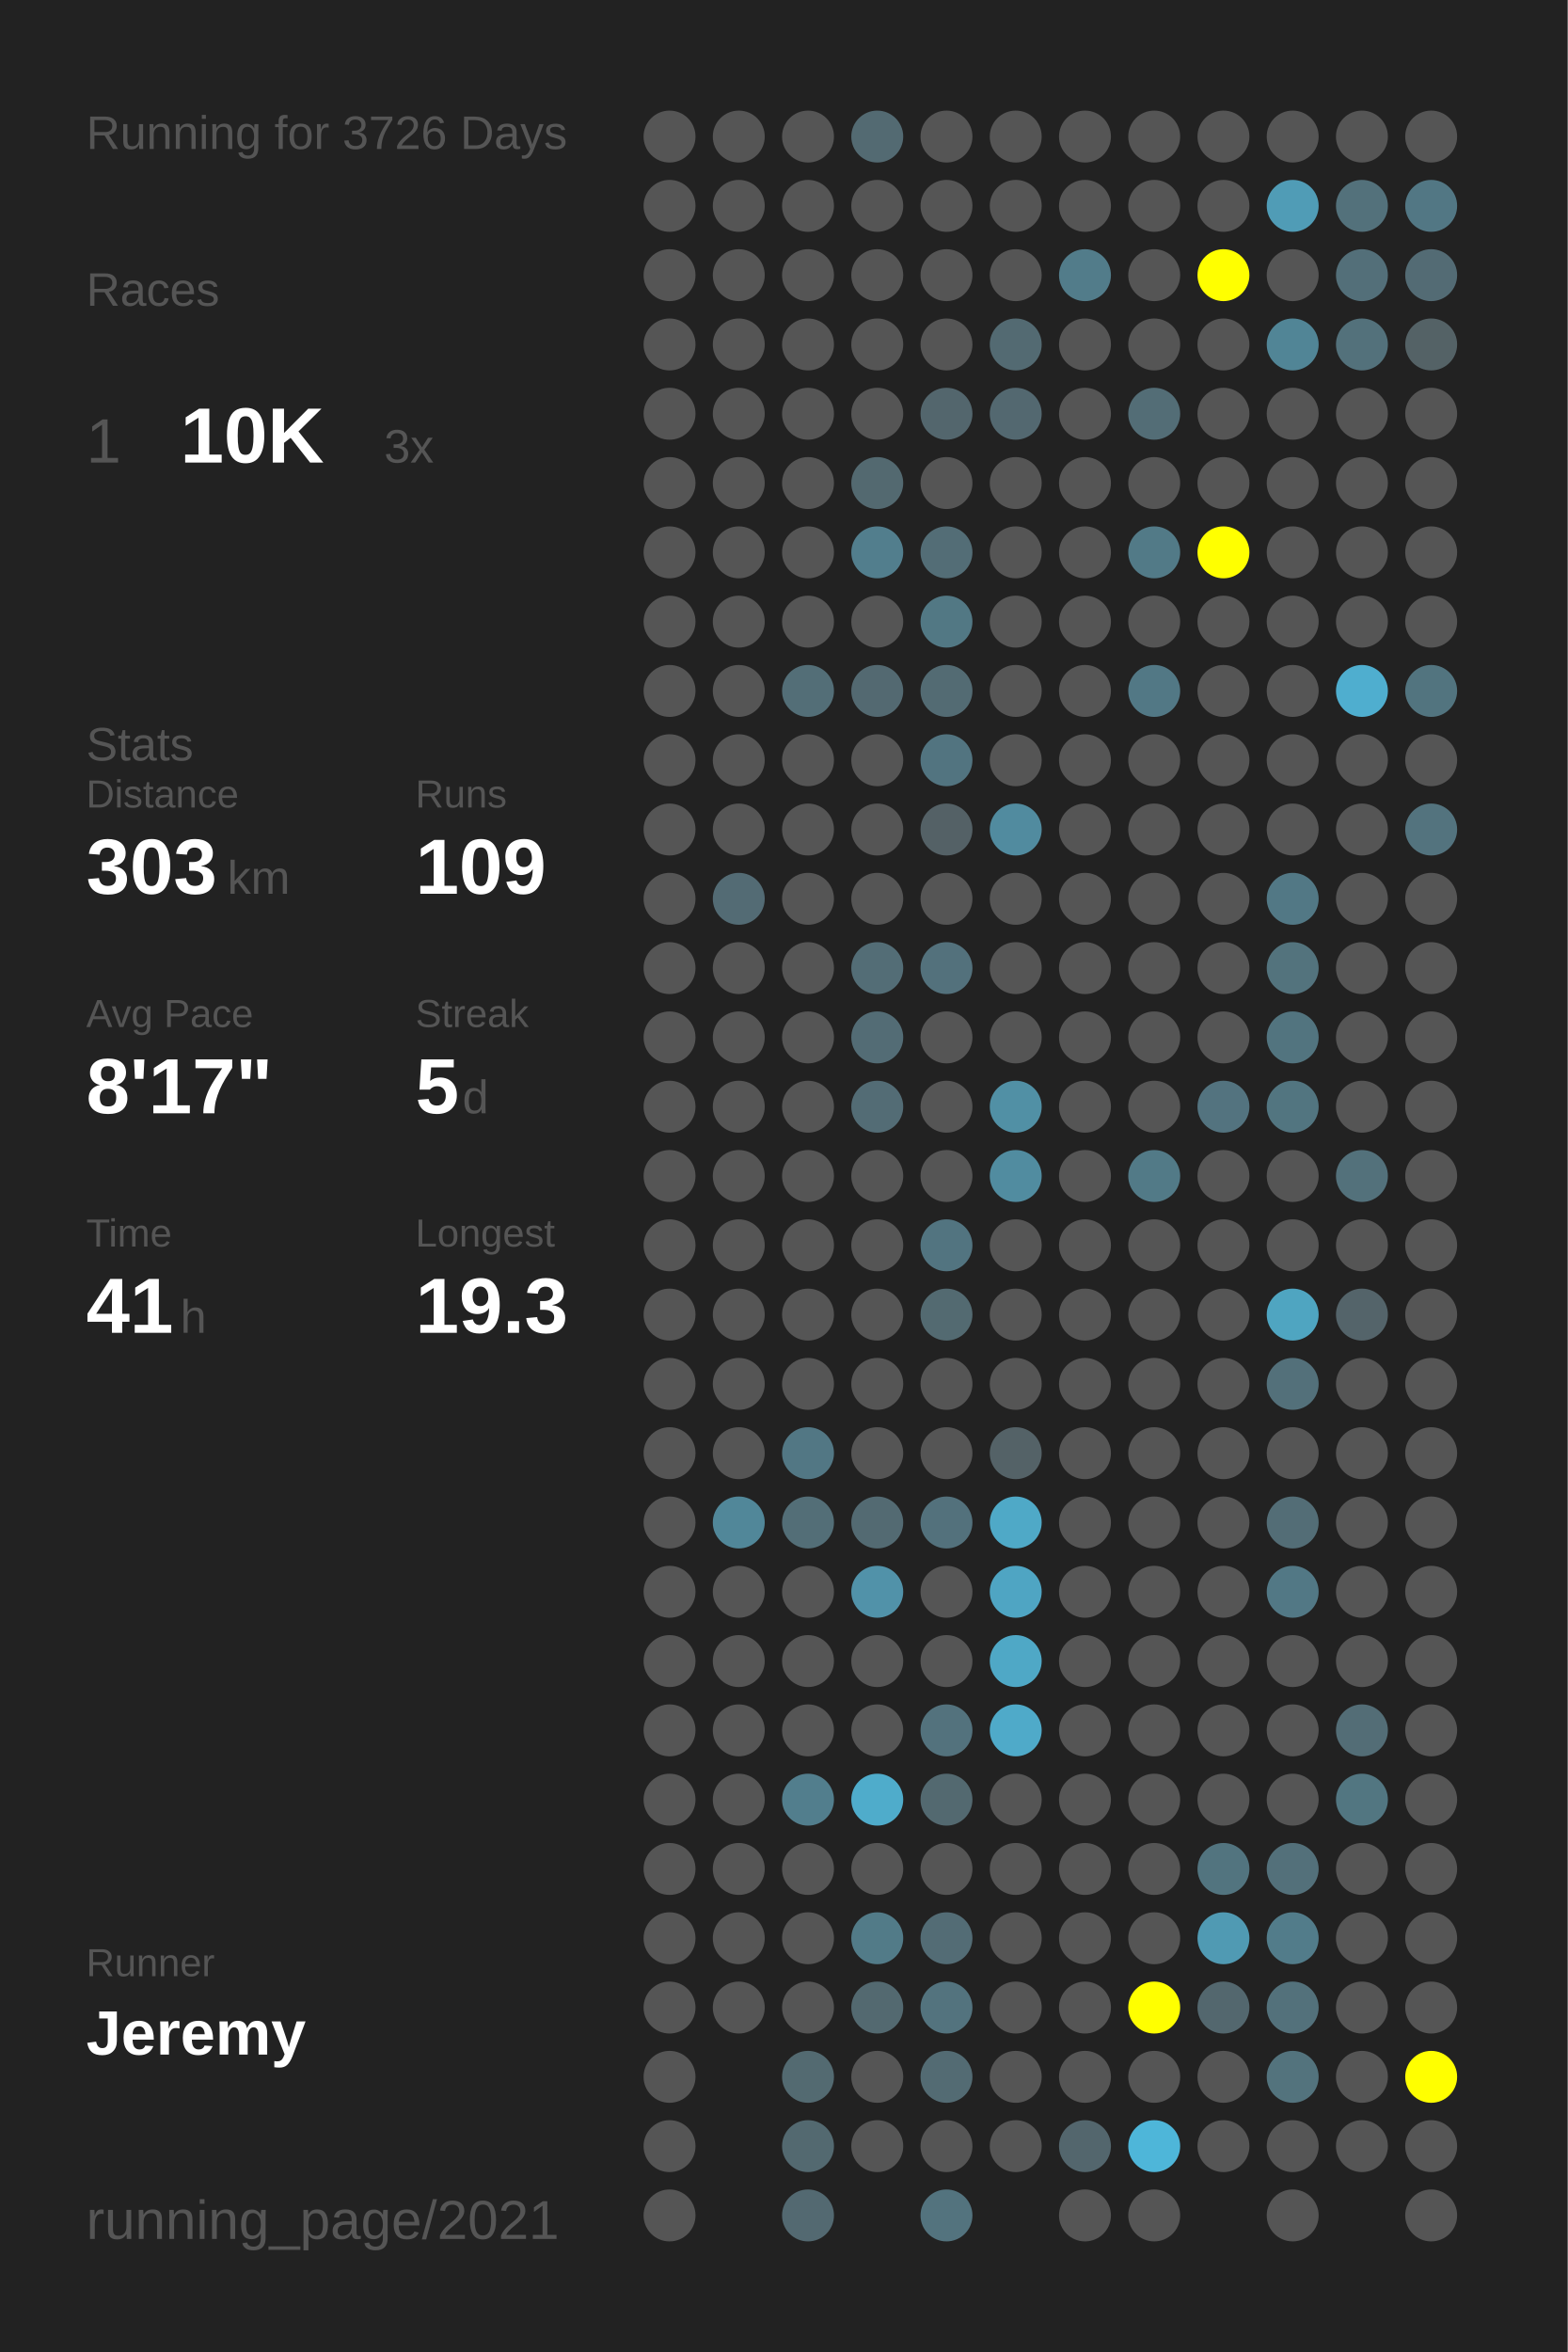
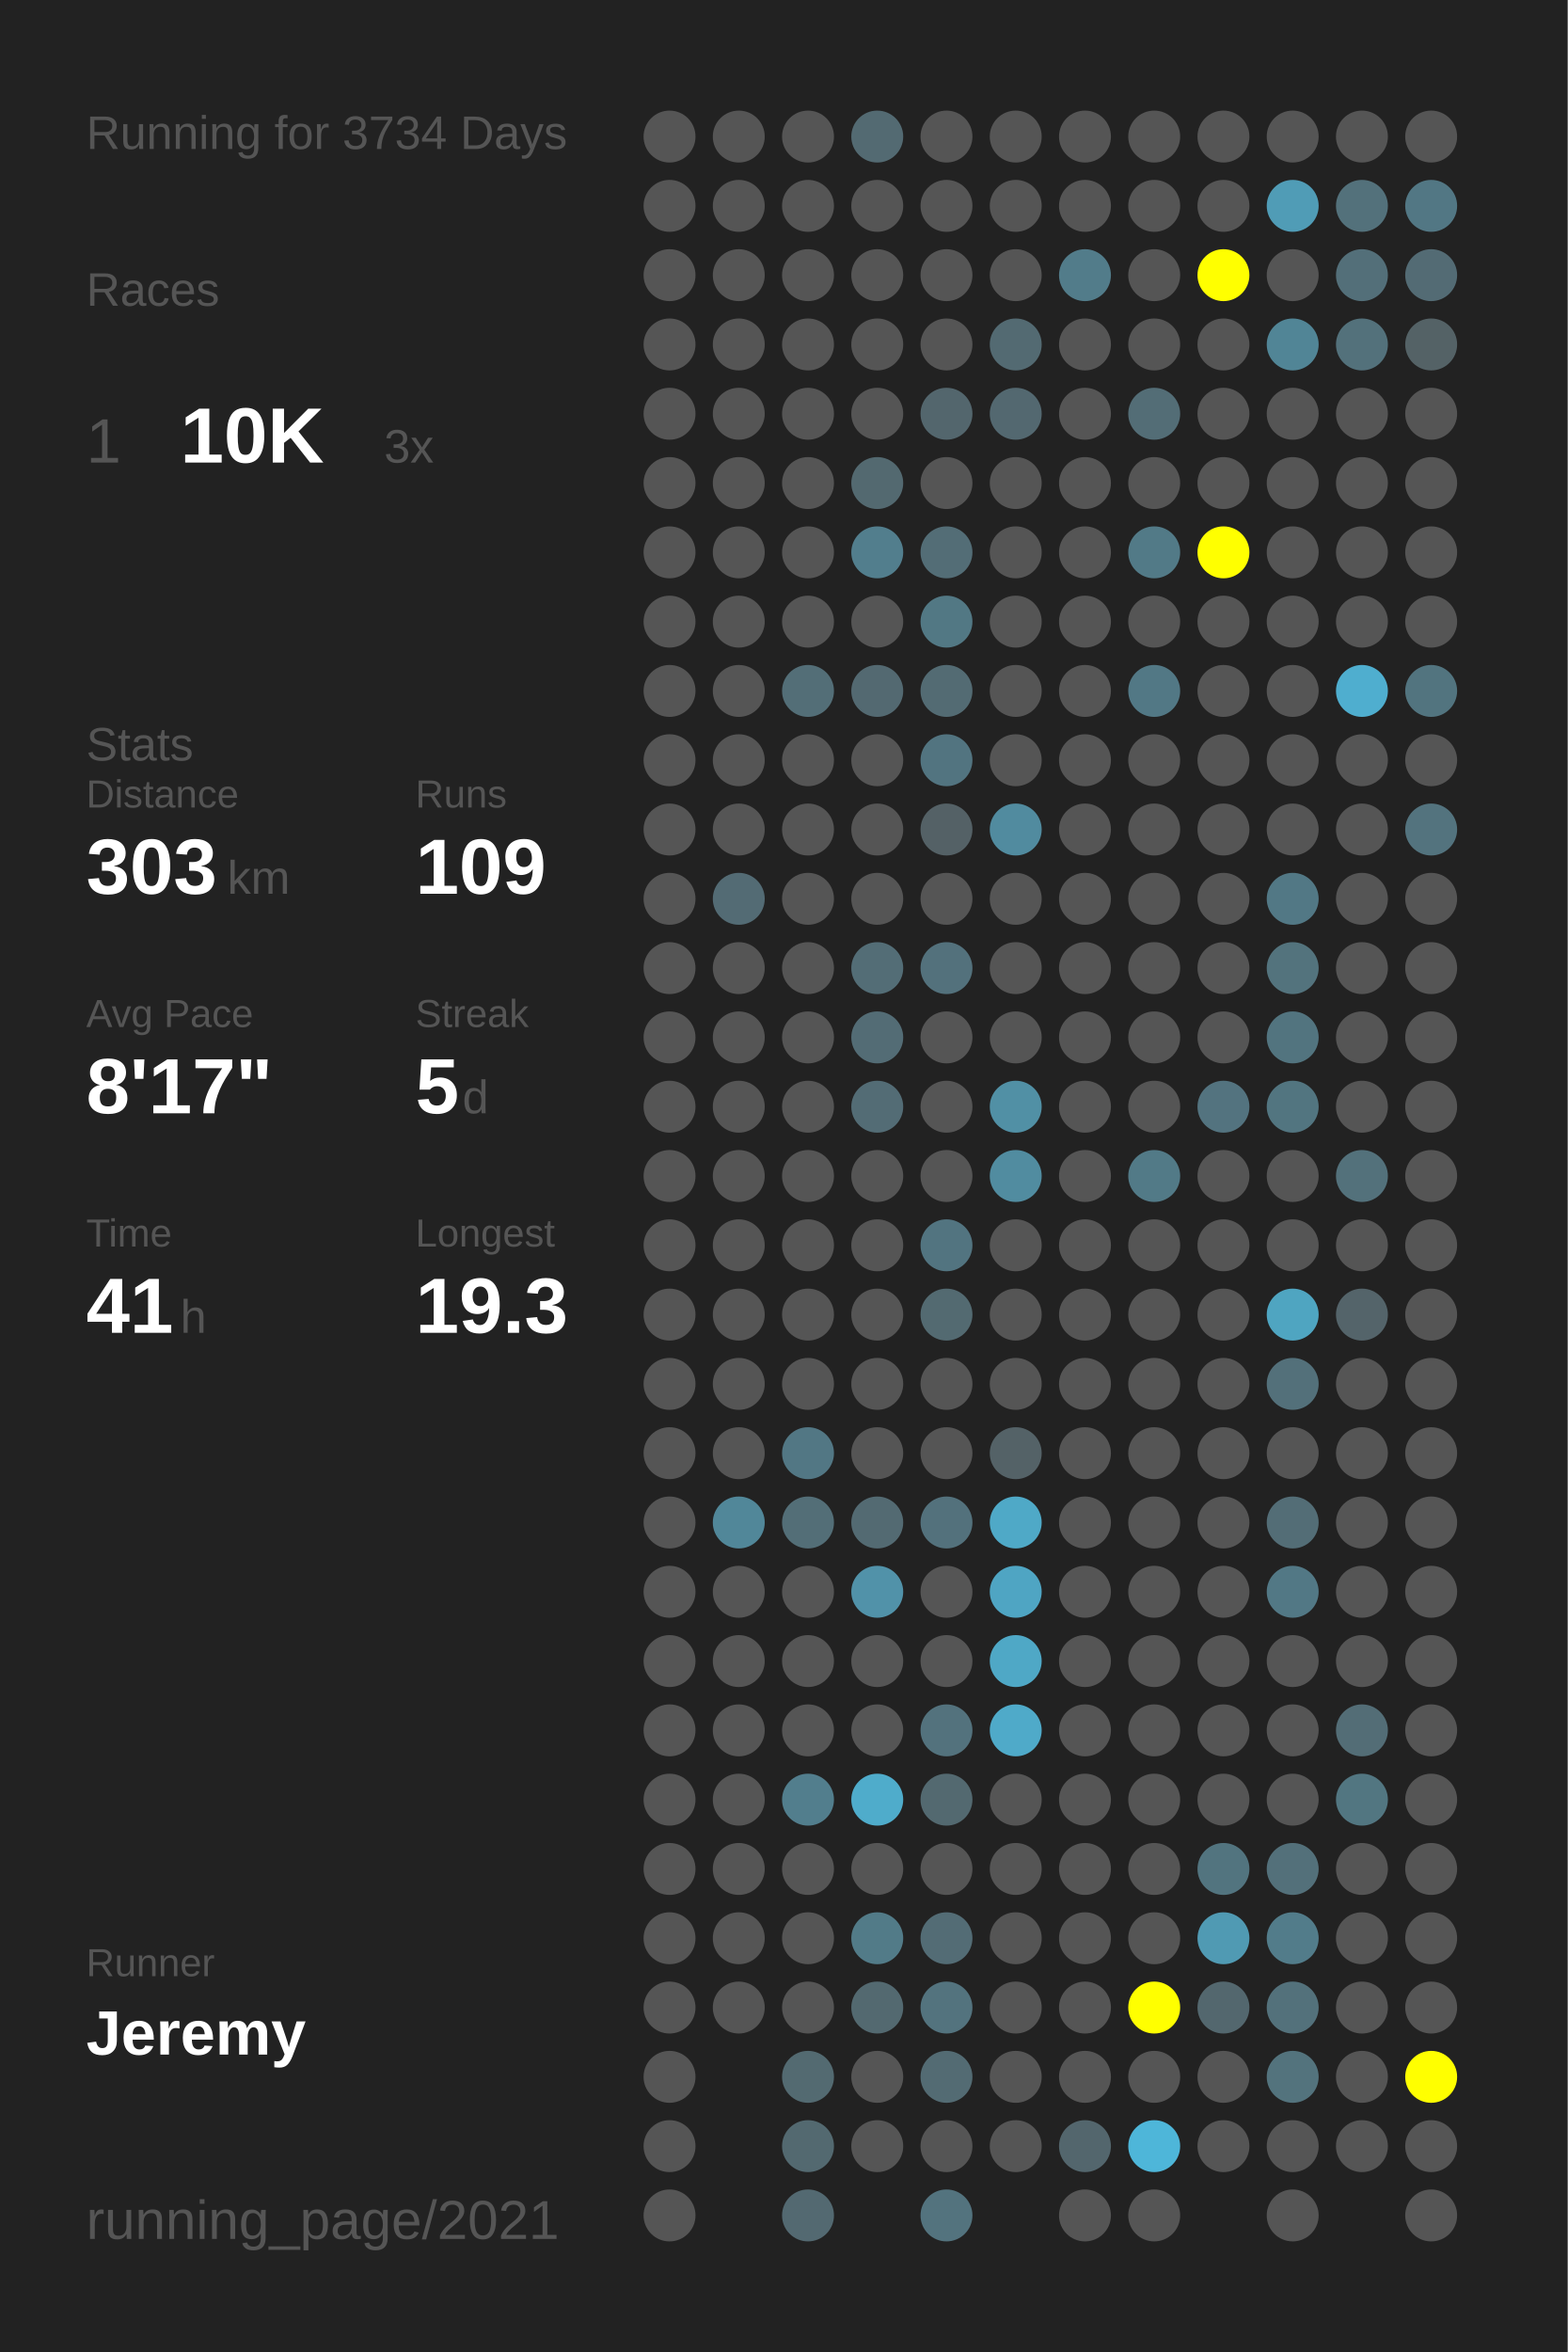
<svg xmlns="http://www.w3.org/2000/svg" baseProfile="full" height="300mm" version="1.1" viewBox="0,0,200,300" width="200mm">
  <defs />
  <rect fill="#222222" height="300" width="200" x="0" y="0" />
-   <text fill="#555555" style="font-size:6px; font-family:Arial;" x="11" y="19">Running for 3726 Days</text>
+   <text fill="#555555" style="font-size:6px; font-family:Arial;" x="11" y="19">Running for 3734 Days</text>
  <text fill="#555555" style="font-size:6px; font-family:Arial;" x="11" y="39">Races</text>
  <text fill="#555555" style="font-size:8px; font-family:Arial;" x="11" y="59">1</text>
  <text fill="#FFFFFF" style="font-size:10px; font-family:Arial; font-weight:bold;" x="23" y="59">10K</text>
  <text fill="#555555" style="font-size:6px; font-family:Arial;" x="49" y="59">3x</text>
  <text fill="#555555" style="font-size:6px; font-family:Arial;" x="11" y="97">Stats</text>
  <text fill="#555555" style="font-size:5px; font-family:Arial;" x="11" y="103">Distance</text>
  <text fill="#FFFFFF" style="font-size:10px; font-family:Arial; font-weight:bold;" x="11" y="114">303</text>
  <text fill="#555555" style="font-size:6px; font-family:Arial;" x="29" y="114">km</text>
  <text fill="#555555" style="font-size:5px; font-family:Arial;" x="53" y="103">Runs</text>
  <text fill="#FFFFFF" style="font-size:10px; font-family:Arial; font-weight:bold;" x="53" y="114">109</text>
  <text fill="#555555" style="font-size:5px; font-family:Arial;" x="11" y="131">Avg Pace</text>
  <text fill="#FFFFFF" style="font-size:10px; font-family:Arial; font-weight:bold;" x="11" y="142">8'17"</text>
  <text fill="#555555" style="font-size:5px; font-family:Arial;" x="53" y="131">Streak</text>
  <text fill="#FFFFFF" style="font-size:10px; font-family:Arial; font-weight:bold;" x="53" y="142">5</text>
  <text fill="#555555" style="font-size:6px; font-family:Arial;" x="59" y="142">d</text>
  <text fill="#555555" style="font-size:5px; font-family:Arial;" x="11" y="159">Time</text>
  <text fill="#FFFFFF" style="font-size:10px; font-family:Arial; font-weight:bold;" x="11" y="170">41</text>
  <text fill="#555555" style="font-size:6px; font-family:Arial;" x="23" y="170">h</text>
  <text fill="#555555" style="font-size:5px; font-family:Arial;" x="53" y="159">Longest</text>
  <text fill="#FFFFFF" style="font-size:10px; font-family:Arial; font-weight:bold;" x="53" y="170">19.3</text>
  <text fill="#555555" style="font-size:5px; font-family:Arial;" x="11" y="252.065">Runner</text>
  <text fill="#FFFFFF" style="font-size:8px; font-family:Arial; font-weight:bold;" x="11" y="262.065">Jeremy</text>
  <text fill="#555555" style="font-size:7px; font-family:Arial;" x="11" y="285.581">running_page/2021</text>
  <circle cx="85.417" cy="17.419" fill="#555555" r="3.312" />
  <circle cx="85.417" cy="26.258" fill="#555555" r="3.312" />
  <circle cx="85.417" cy="35.097" fill="#555555" r="3.312" />
  <circle cx="85.417" cy="43.935" fill="#555555" r="3.312" />
  <circle cx="85.417" cy="52.774" fill="#555555" r="3.312" />
  <circle cx="85.417" cy="61.613" fill="#555555" r="3.312" />
  <circle cx="85.417" cy="70.452" fill="#555555" r="3.312" />
  <circle cx="85.417" cy="79.29" fill="#555555" r="3.312" />
  <circle cx="85.417" cy="88.129" fill="#555555" r="3.312" />
  <circle cx="85.417" cy="96.968" fill="#555555" r="3.312" />
  <circle cx="85.417" cy="105.806" fill="#555555" r="3.312" />
  <circle cx="85.417" cy="114.645" fill="#555555" r="3.312" />
  <circle cx="85.417" cy="123.484" fill="#555555" r="3.312" />
  <circle cx="85.417" cy="132.323" fill="#555555" r="3.312" />
  <circle cx="85.417" cy="141.161" fill="#555555" r="3.312" />
  <circle cx="85.417" cy="150" fill="#555555" r="3.312" />
  <circle cx="85.417" cy="158.839" fill="#555555" r="3.312" />
  <circle cx="85.417" cy="167.677" fill="#555555" r="3.312" />
  <circle cx="85.417" cy="176.516" fill="#555555" r="3.312" />
  <circle cx="85.417" cy="185.355" fill="#555555" r="3.312" />
  <circle cx="85.417" cy="194.194" fill="#555555" r="3.312" />
  <circle cx="85.417" cy="203.032" fill="#555555" r="3.312" />
  <circle cx="85.417" cy="211.871" fill="#555555" r="3.312" />
  <circle cx="85.417" cy="220.71" fill="#555555" r="3.312" />
  <circle cx="85.417" cy="229.548" fill="#555555" r="3.312" />
  <circle cx="85.417" cy="238.387" fill="#555555" r="3.312" />
  <circle cx="85.417" cy="247.226" fill="#555555" r="3.312" />
  <circle cx="85.417" cy="256.065" fill="#555555" r="3.312" />
  <circle cx="85.417" cy="264.903" fill="#555555" r="3.312" />
  <circle cx="85.417" cy="273.742" fill="#555555" r="3.312" />
  <circle cx="85.417" cy="282.581" fill="#555555" r="3.312" />
  <circle cx="94.25" cy="17.419" fill="#555555" r="3.312" />
  <circle cx="94.25" cy="26.258" fill="#555555" r="3.312" />
  <circle cx="94.25" cy="35.097" fill="#555555" r="3.312" />
  <circle cx="94.25" cy="43.935" fill="#555555" r="3.312" />
  <circle cx="94.25" cy="52.774" fill="#555555" r="3.312" />
  <circle cx="94.25" cy="61.613" fill="#555555" r="3.312" />
  <circle cx="94.25" cy="70.452" fill="#555555" r="3.312" />
  <circle cx="94.25" cy="79.29" fill="#555555" r="3.312" />
  <circle cx="94.25" cy="88.129" fill="#555555" r="3.312" />
  <circle cx="94.25" cy="96.968" fill="#555555" r="3.312" />
  <circle cx="94.25" cy="105.806" fill="#555555" r="3.312" />
  <circle cx="94.25" cy="114.645" fill="#536b74" r="3.312" />
  <circle cx="94.25" cy="123.484" fill="#555555" r="3.312" />
  <circle cx="94.25" cy="132.323" fill="#555555" r="3.312" />
  <circle cx="94.25" cy="141.161" fill="#555555" r="3.312" />
  <circle cx="94.25" cy="150" fill="#555555" r="3.312" />
  <circle cx="94.25" cy="158.839" fill="#555555" r="3.312" />
  <circle cx="94.25" cy="167.677" fill="#555555" r="3.312" />
  <circle cx="94.25" cy="176.516" fill="#555555" r="3.312" />
  <circle cx="94.25" cy="185.355" fill="#555555" r="3.312" />
  <circle cx="94.25" cy="194.194" fill="#518799" r="3.312" />
  <circle cx="94.25" cy="203.032" fill="#555555" r="3.312" />
  <circle cx="94.25" cy="211.871" fill="#555555" r="3.312" />
  <circle cx="94.25" cy="220.71" fill="#555555" r="3.312" />
  <circle cx="94.25" cy="229.548" fill="#555555" r="3.312" />
  <circle cx="94.25" cy="238.387" fill="#555555" r="3.312" />
  <circle cx="94.25" cy="247.226" fill="#555555" r="3.312" />
  <circle cx="94.25" cy="256.065" fill="#555555" r="3.312" />
  <circle cx="103.083" cy="17.419" fill="#555555" r="3.312" />
  <circle cx="103.083" cy="26.258" fill="#555555" r="3.312" />
  <circle cx="103.083" cy="35.097" fill="#555555" r="3.312" />
  <circle cx="103.083" cy="43.935" fill="#555555" r="3.312" />
  <circle cx="103.083" cy="52.774" fill="#555555" r="3.312" />
  <circle cx="103.083" cy="61.613" fill="#555555" r="3.312" />
  <circle cx="103.083" cy="70.452" fill="#555555" r="3.312" />
  <circle cx="103.083" cy="79.29" fill="#555555" r="3.312" />
  <circle cx="103.083" cy="88.129" fill="#536e77" r="3.312" />
  <circle cx="103.083" cy="96.968" fill="#555555" r="3.312" />
  <circle cx="103.083" cy="105.806" fill="#555555" r="3.312" />
  <circle cx="103.083" cy="114.645" fill="#555555" r="3.312" />
  <circle cx="103.083" cy="123.484" fill="#555555" r="3.312" />
  <circle cx="103.083" cy="132.323" fill="#555555" r="3.312" />
  <circle cx="103.083" cy="141.161" fill="#555555" r="3.312" />
  <circle cx="103.083" cy="150" fill="#555555" r="3.312" />
  <circle cx="103.083" cy="158.839" fill="#555555" r="3.312" />
  <circle cx="103.083" cy="167.677" fill="#555555" r="3.312" />
  <circle cx="103.083" cy="176.516" fill="#555555" r="3.312" />
  <circle cx="103.083" cy="185.355" fill="#527784" r="3.312" />
  <circle cx="103.083" cy="194.194" fill="#536e77" r="3.312" />
  <circle cx="103.083" cy="203.032" fill="#555555" r="3.312" />
  <circle cx="103.083" cy="211.871" fill="#555555" r="3.312" />
  <circle cx="103.083" cy="220.71" fill="#555555" r="3.312" />
  <circle cx="103.083" cy="229.548" fill="#527e8d" r="3.312" />
  <circle cx="103.083" cy="238.387" fill="#555555" r="3.312" />
  <circle cx="103.083" cy="247.226" fill="#555555" r="3.312" />
  <circle cx="103.083" cy="256.065" fill="#555555" r="3.312" />
  <circle cx="103.083" cy="264.903" fill="#536a71" r="3.312" />
  <circle cx="103.083" cy="273.742" fill="#536970" r="3.312" />
  <circle cx="103.083" cy="282.581" fill="#536971" r="3.312" />
  <circle cx="111.917" cy="17.419" fill="#536a72" r="3.312" />
  <circle cx="111.917" cy="26.258" fill="#555555" r="3.312" />
  <circle cx="111.917" cy="35.097" fill="#555555" r="3.312" />
  <circle cx="111.917" cy="43.935" fill="#555555" r="3.312" />
  <circle cx="111.917" cy="52.774" fill="#555555" r="3.312" />
  <circle cx="111.917" cy="61.613" fill="#536970" r="3.312" />
  <circle cx="111.917" cy="70.452" fill="#527e8d" r="3.312" />
  <circle cx="111.917" cy="79.29" fill="#555555" r="3.312" />
  <circle cx="111.917" cy="88.129" fill="#536971" r="3.312" />
  <circle cx="111.917" cy="96.968" fill="#555555" r="3.312" />
  <circle cx="111.917" cy="105.806" fill="#555555" r="3.312" />
  <circle cx="111.917" cy="114.645" fill="#555555" r="3.312" />
  <circle cx="111.917" cy="123.484" fill="#536d76" r="3.312" />
  <circle cx="111.917" cy="132.323" fill="#536c75" r="3.312" />
  <circle cx="111.917" cy="141.161" fill="#536c75" r="3.312" />
  <circle cx="111.917" cy="150" fill="#555555" r="3.312" />
  <circle cx="111.917" cy="158.839" fill="#555555" r="3.312" />
  <circle cx="111.917" cy="167.677" fill="#555555" r="3.312" />
  <circle cx="111.917" cy="176.516" fill="#555555" r="3.312" />
  <circle cx="111.917" cy="185.355" fill="#555555" r="3.312" />
  <circle cx="111.917" cy="194.194" fill="#536a72" r="3.312" />
  <circle cx="111.917" cy="203.032" fill="#5192a9" r="3.312" />
  <circle cx="111.917" cy="211.871" fill="#555555" r="3.312" />
  <circle cx="111.917" cy="220.71" fill="#555555" r="3.312" />
  <circle cx="111.917" cy="229.548" fill="#4faccb" r="3.312" />
  <circle cx="111.917" cy="238.387" fill="#555555" r="3.312" />
  <circle cx="111.917" cy="247.226" fill="#527b88" r="3.312" />
  <circle cx="111.917" cy="256.065" fill="#536970" r="3.312" />
  <circle cx="111.917" cy="264.903" fill="#555555" r="3.312" />
  <circle cx="111.917" cy="273.742" fill="#555555" r="3.312" />
  <circle cx="120.75" cy="17.419" fill="#555555" r="3.312" />
  <circle cx="120.75" cy="26.258" fill="#555555" r="3.312" />
  <circle cx="120.75" cy="35.097" fill="#555555" r="3.312" />
  <circle cx="120.75" cy="43.935" fill="#555555" r="3.312" />
  <circle cx="120.75" cy="52.774" fill="#53666d" r="3.312" />
  <circle cx="120.75" cy="61.613" fill="#555555" r="3.312" />
  <circle cx="120.75" cy="70.452" fill="#536d76" r="3.312" />
  <circle cx="120.75" cy="79.29" fill="#527884" r="3.312" />
  <circle cx="120.75" cy="88.129" fill="#536b73" r="3.312" />
  <circle cx="120.75" cy="96.968" fill="#527480" r="3.312" />
  <circle cx="120.75" cy="105.806" fill="#546166" r="3.312" />
  <circle cx="120.75" cy="114.645" fill="#555555" r="3.312" />
  <circle cx="120.75" cy="123.484" fill="#53717c" r="3.312" />
  <circle cx="120.75" cy="132.323" fill="#555555" r="3.312" />
  <circle cx="120.75" cy="141.161" fill="#555555" r="3.312" />
  <circle cx="120.75" cy="150" fill="#555555" r="3.312" />
  <circle cx="120.75" cy="158.839" fill="#527480" r="3.312" />
  <circle cx="120.75" cy="167.677" fill="#536a71" r="3.312" />
  <circle cx="120.75" cy="176.516" fill="#555555" r="3.312" />
  <circle cx="120.75" cy="185.355" fill="#555555" r="3.312" />
  <circle cx="120.75" cy="194.194" fill="#53717c" r="3.312" />
  <circle cx="120.75" cy="203.032" fill="#555555" r="3.312" />
  <circle cx="120.75" cy="211.871" fill="#555555" r="3.312" />
  <circle cx="120.75" cy="220.71" fill="#53727d" r="3.312" />
  <circle cx="120.75" cy="229.548" fill="#536970" r="3.312" />
  <circle cx="120.75" cy="238.387" fill="#555555" r="3.312" />
  <circle cx="120.75" cy="247.226" fill="#536c75" r="3.312" />
  <circle cx="120.75" cy="256.065" fill="#53737e" r="3.312" />
  <circle cx="120.75" cy="264.903" fill="#536b73" r="3.312" />
  <circle cx="120.75" cy="273.742" fill="#555555" r="3.312" />
  <circle cx="120.75" cy="282.581" fill="#53737e" r="3.312" />
  <circle cx="129.583" cy="17.419" fill="#555555" r="3.312" />
  <circle cx="129.583" cy="26.258" fill="#555555" r="3.312" />
  <circle cx="129.583" cy="35.097" fill="#555555" r="3.312" />
  <circle cx="129.583" cy="43.935" fill="#536a72" r="3.312" />
  <circle cx="129.583" cy="52.774" fill="#536870" r="3.312" />
  <circle cx="129.583" cy="61.613" fill="#555555" r="3.312" />
  <circle cx="129.583" cy="70.452" fill="#555555" r="3.312" />
  <circle cx="129.583" cy="79.29" fill="#555555" r="3.312" />
  <circle cx="129.583" cy="88.129" fill="#555555" r="3.312" />
  <circle cx="129.583" cy="96.968" fill="#555555" r="3.312" />
  <circle cx="129.583" cy="105.806" fill="#518b9f" r="3.312" />
  <circle cx="129.583" cy="114.645" fill="#555555" r="3.312" />
  <circle cx="129.583" cy="123.484" fill="#555555" r="3.312" />
  <circle cx="129.583" cy="132.323" fill="#555555" r="3.312" />
  <circle cx="129.583" cy="141.161" fill="#5190a5" r="3.312" />
  <circle cx="129.583" cy="150" fill="#518ca0" r="3.312" />
  <circle cx="129.583" cy="158.839" fill="#555555" r="3.312" />
  <circle cx="129.583" cy="167.677" fill="#555555" r="3.312" />
  <circle cx="129.583" cy="176.516" fill="#555555" r="3.312" />
  <circle cx="129.583" cy="185.355" fill="#546267" r="3.312" />
  <circle cx="129.583" cy="194.194" fill="#4fa9c7" r="3.312" />
  <circle cx="129.583" cy="203.032" fill="#4fa5c3" r="3.312" />
  <circle cx="129.583" cy="211.871" fill="#4fa8c6" r="3.312" />
  <circle cx="129.583" cy="220.71" fill="#4faac9" r="3.312" />
  <circle cx="129.583" cy="229.548" fill="#555555" r="3.312" />
  <circle cx="129.583" cy="238.387" fill="#555555" r="3.312" />
  <circle cx="129.583" cy="247.226" fill="#555555" r="3.312" />
  <circle cx="129.583" cy="256.065" fill="#555555" r="3.312" />
  <circle cx="129.583" cy="264.903" fill="#555555" r="3.312" />
  <circle cx="129.583" cy="273.742" fill="#555555" r="3.312" />
  <circle cx="138.417" cy="17.419" fill="#555555" r="3.312" />
  <circle cx="138.417" cy="26.258" fill="#555555" r="3.312" />
  <circle cx="138.417" cy="35.097" fill="#527c8a" r="3.312" />
  <circle cx="138.417" cy="43.935" fill="#555555" r="3.312" />
  <circle cx="138.417" cy="52.774" fill="#555555" r="3.312" />
  <circle cx="138.417" cy="61.613" fill="#555555" r="3.312" />
  <circle cx="138.417" cy="70.452" fill="#555555" r="3.312" />
  <circle cx="138.417" cy="79.29" fill="#555555" r="3.312" />
  <circle cx="138.417" cy="88.129" fill="#555555" r="3.312" />
  <circle cx="138.417" cy="96.968" fill="#555555" r="3.312" />
  <circle cx="138.417" cy="105.806" fill="#555555" r="3.312" />
  <circle cx="138.417" cy="114.645" fill="#555555" r="3.312" />
  <circle cx="138.417" cy="123.484" fill="#555555" r="3.312" />
  <circle cx="138.417" cy="132.323" fill="#555555" r="3.312" />
  <circle cx="138.417" cy="141.161" fill="#555555" r="3.312" />
  <circle cx="138.417" cy="150" fill="#555555" r="3.312" />
  <circle cx="138.417" cy="158.839" fill="#555555" r="3.312" />
  <circle cx="138.417" cy="167.677" fill="#555555" r="3.312" />
  <circle cx="138.417" cy="176.516" fill="#555555" r="3.312" />
  <circle cx="138.417" cy="185.355" fill="#555555" r="3.312" />
  <circle cx="138.417" cy="194.194" fill="#555555" r="3.312" />
  <circle cx="138.417" cy="203.032" fill="#555555" r="3.312" />
  <circle cx="138.417" cy="211.871" fill="#555555" r="3.312" />
  <circle cx="138.417" cy="220.71" fill="#555555" r="3.312" />
  <circle cx="138.417" cy="229.548" fill="#555555" r="3.312" />
  <circle cx="138.417" cy="238.387" fill="#555555" r="3.312" />
  <circle cx="138.417" cy="247.226" fill="#555555" r="3.312" />
  <circle cx="138.417" cy="256.065" fill="#555555" r="3.312" />
  <circle cx="138.417" cy="264.903" fill="#555555" r="3.312" />
  <circle cx="138.417" cy="273.742" fill="#53666d" r="3.312" />
  <circle cx="138.417" cy="282.581" fill="#555555" r="3.312" />
  <circle cx="147.25" cy="17.419" fill="#555555" r="3.312" />
  <circle cx="147.25" cy="26.258" fill="#555555" r="3.312" />
  <circle cx="147.25" cy="35.097" fill="#555555" r="3.312" />
  <circle cx="147.25" cy="43.935" fill="#555555" r="3.312" />
  <circle cx="147.25" cy="52.774" fill="#536d76" r="3.312" />
  <circle cx="147.25" cy="61.613" fill="#555555" r="3.312" />
  <circle cx="147.25" cy="70.452" fill="#527a87" r="3.312" />
  <circle cx="147.25" cy="79.29" fill="#555555" r="3.312" />
  <circle cx="147.25" cy="88.129" fill="#527885" r="3.312" />
  <circle cx="147.25" cy="96.968" fill="#555555" r="3.312" />
  <circle cx="147.25" cy="105.806" fill="#555555" r="3.312" />
  <circle cx="147.25" cy="114.645" fill="#555555" r="3.312" />
  <circle cx="147.25" cy="123.484" fill="#555555" r="3.312" />
  <circle cx="147.25" cy="132.323" fill="#555555" r="3.312" />
  <circle cx="147.25" cy="141.161" fill="#555555" r="3.312" />
  <circle cx="147.25" cy="150" fill="#527a87" r="3.312" />
  <circle cx="147.25" cy="158.839" fill="#555555" r="3.312" />
  <circle cx="147.25" cy="167.677" fill="#555555" r="3.312" />
  <circle cx="147.25" cy="176.516" fill="#555555" r="3.312" />
  <circle cx="147.25" cy="185.355" fill="#555555" r="3.312" />
  <circle cx="147.25" cy="194.194" fill="#555555" r="3.312" />
  <circle cx="147.25" cy="203.032" fill="#555555" r="3.312" />
  <circle cx="147.25" cy="211.871" fill="#555555" r="3.312" />
  <circle cx="147.25" cy="220.71" fill="#555555" r="3.312" />
  <circle cx="147.25" cy="229.548" fill="#555555" r="3.312" />
  <circle cx="147.25" cy="238.387" fill="#555555" r="3.312" />
  <circle cx="147.25" cy="247.226" fill="#555555" r="3.312" />
  <circle cx="147.25" cy="256.065" fill="#FFFF00" r="3.312" />
  <circle cx="147.25" cy="264.903" fill="#555555" r="3.312" />
  <circle cx="147.25" cy="273.742" fill="#4eb6d9" r="3.312" />
  <circle cx="147.25" cy="282.581" fill="#555555" r="3.312" />
  <circle cx="156.083" cy="17.419" fill="#555555" r="3.312" />
  <circle cx="156.083" cy="26.258" fill="#555555" r="3.312" />
  <circle cx="156.083" cy="35.097" fill="#FFFF00" r="3.312" />
  <circle cx="156.083" cy="43.935" fill="#555555" r="3.312" />
  <circle cx="156.083" cy="52.774" fill="#555555" r="3.312" />
  <circle cx="156.083" cy="61.613" fill="#555555" r="3.312" />
  <circle cx="156.083" cy="70.452" fill="#FFFF00" r="3.312" />
  <circle cx="156.083" cy="79.29" fill="#555555" r="3.312" />
  <circle cx="156.083" cy="88.129" fill="#555555" r="3.312" />
  <circle cx="156.083" cy="96.968" fill="#555555" r="3.312" />
  <circle cx="156.083" cy="105.806" fill="#555555" r="3.312" />
  <circle cx="156.083" cy="114.645" fill="#555555" r="3.312" />
  <circle cx="156.083" cy="123.484" fill="#555555" r="3.312" />
  <circle cx="156.083" cy="132.323" fill="#555555" r="3.312" />
  <circle cx="156.083" cy="141.161" fill="#53737f" r="3.312" />
  <circle cx="156.083" cy="150" fill="#555555" r="3.312" />
  <circle cx="156.083" cy="158.839" fill="#555555" r="3.312" />
  <circle cx="156.083" cy="167.677" fill="#555555" r="3.312" />
  <circle cx="156.083" cy="176.516" fill="#555555" r="3.312" />
  <circle cx="156.083" cy="185.355" fill="#555555" r="3.312" />
  <circle cx="156.083" cy="194.194" fill="#555555" r="3.312" />
  <circle cx="156.083" cy="203.032" fill="#555555" r="3.312" />
  <circle cx="156.083" cy="211.871" fill="#555555" r="3.312" />
  <circle cx="156.083" cy="220.71" fill="#555555" r="3.312" />
  <circle cx="156.083" cy="229.548" fill="#555555" r="3.312" />
  <circle cx="156.083" cy="238.387" fill="#52747f" r="3.312" />
  <circle cx="156.083" cy="247.226" fill="#509ab3" r="3.312" />
  <circle cx="156.083" cy="256.065" fill="#53676e" r="3.312" />
  <circle cx="156.083" cy="264.903" fill="#555555" r="3.312" />
  <circle cx="156.083" cy="273.742" fill="#555555" r="3.312" />
  <circle cx="164.917" cy="17.419" fill="#555555" r="3.312" />
  <circle cx="164.917" cy="26.258" fill="#509cb6" r="3.312" />
  <circle cx="164.917" cy="35.097" fill="#555555" r="3.312" />
  <circle cx="164.917" cy="43.935" fill="#518596" r="3.312" />
  <circle cx="164.917" cy="52.774" fill="#555555" r="3.312" />
  <circle cx="164.917" cy="61.613" fill="#555555" r="3.312" />
  <circle cx="164.917" cy="70.452" fill="#555555" r="3.312" />
  <circle cx="164.917" cy="79.29" fill="#555555" r="3.312" />
  <circle cx="164.917" cy="88.129" fill="#555555" r="3.312" />
  <circle cx="164.917" cy="96.968" fill="#555555" r="3.312" />
  <circle cx="164.917" cy="105.806" fill="#555555" r="3.312" />
  <circle cx="164.917" cy="114.645" fill="#527885" r="3.312" />
  <circle cx="164.917" cy="123.484" fill="#53737d" r="3.312" />
  <circle cx="164.917" cy="132.323" fill="#52747f" r="3.312" />
  <circle cx="164.917" cy="141.161" fill="#527580" r="3.312" />
  <circle cx="164.917" cy="150" fill="#555555" r="3.312" />
  <circle cx="164.917" cy="158.839" fill="#555555" r="3.312" />
  <circle cx="164.917" cy="167.677" fill="#4fa5c1" r="3.312" />
  <circle cx="164.917" cy="176.516" fill="#53707a" r="3.312" />
  <circle cx="164.917" cy="185.355" fill="#555555" r="3.312" />
  <circle cx="164.917" cy="194.194" fill="#536d76" r="3.312" />
  <circle cx="164.917" cy="203.032" fill="#527885" r="3.312" />
  <circle cx="164.917" cy="211.871" fill="#555555" r="3.312" />
  <circle cx="164.917" cy="220.71" fill="#555555" r="3.312" />
  <circle cx="164.917" cy="229.548" fill="#555555" r="3.312" />
  <circle cx="164.917" cy="238.387" fill="#53707a" r="3.312" />
  <circle cx="164.917" cy="247.226" fill="#527c8a" r="3.312" />
  <circle cx="164.917" cy="256.065" fill="#53717b" r="3.312" />
  <circle cx="164.917" cy="264.903" fill="#53737d" r="3.312" />
  <circle cx="164.917" cy="273.742" fill="#555555" r="3.312" />
  <circle cx="164.917" cy="282.581" fill="#555555" r="3.312" />
  <circle cx="173.75" cy="17.419" fill="#555555" r="3.312" />
  <circle cx="173.75" cy="26.258" fill="#53717b" r="3.312" />
  <circle cx="173.75" cy="35.097" fill="#536f79" r="3.312" />
  <circle cx="173.75" cy="43.935" fill="#53717b" r="3.312" />
  <circle cx="173.75" cy="52.774" fill="#555555" r="3.312" />
  <circle cx="173.75" cy="61.613" fill="#555555" r="3.312" />
  <circle cx="173.75" cy="70.452" fill="#555555" r="3.312" />
  <circle cx="173.75" cy="79.29" fill="#555555" r="3.312" />
  <circle cx="173.75" cy="88.129" fill="#4faecf" r="3.312" />
  <circle cx="173.75" cy="96.968" fill="#555555" r="3.312" />
  <circle cx="173.75" cy="105.806" fill="#555555" r="3.312" />
  <circle cx="173.75" cy="114.645" fill="#555555" r="3.312" />
  <circle cx="173.75" cy="123.484" fill="#555555" r="3.312" />
  <circle cx="173.75" cy="132.323" fill="#555555" r="3.312" />
  <circle cx="173.75" cy="141.161" fill="#555555" r="3.312" />
  <circle cx="173.75" cy="150" fill="#53717b" r="3.312" />
  <circle cx="173.75" cy="158.839" fill="#555555" r="3.312" />
  <circle cx="173.75" cy="167.677" fill="#54646a" r="3.312" />
  <circle cx="173.75" cy="176.516" fill="#555555" r="3.312" />
  <circle cx="173.75" cy="185.355" fill="#555555" r="3.312" />
  <circle cx="173.75" cy="194.194" fill="#555555" r="3.312" />
  <circle cx="173.75" cy="203.032" fill="#555555" r="3.312" />
  <circle cx="173.75" cy="211.871" fill="#555555" r="3.312" />
  <circle cx="173.75" cy="220.71" fill="#536d76" r="3.312" />
  <circle cx="173.75" cy="229.548" fill="#527681" r="3.312" />
  <circle cx="173.75" cy="238.387" fill="#555555" r="3.312" />
  <circle cx="173.75" cy="247.226" fill="#555555" r="3.312" />
  <circle cx="173.75" cy="256.065" fill="#555555" r="3.312" />
  <circle cx="173.75" cy="264.903" fill="#555555" r="3.312" />
  <circle cx="173.75" cy="273.742" fill="#555555" r="3.312" />
  <circle cx="182.583" cy="17.419" fill="#555555" r="3.312" />
  <circle cx="182.583" cy="26.258" fill="#527784" r="3.312" />
  <circle cx="182.583" cy="35.097" fill="#536b74" r="3.312" />
  <circle cx="182.583" cy="43.935" fill="#546266" r="3.312" />
  <circle cx="182.583" cy="52.774" fill="#555555" r="3.312" />
  <circle cx="182.583" cy="61.613" fill="#555555" r="3.312" />
  <circle cx="182.583" cy="70.452" fill="#555555" r="3.312" />
  <circle cx="182.583" cy="79.29" fill="#555555" r="3.312" />
  <circle cx="182.583" cy="88.129" fill="#52747f" r="3.312" />
  <circle cx="182.583" cy="96.968" fill="#555555" r="3.312" />
  <circle cx="182.583" cy="105.806" fill="#53737e" r="3.312" />
  <circle cx="182.583" cy="114.645" fill="#555555" r="3.312" />
  <circle cx="182.583" cy="123.484" fill="#555555" r="3.312" />
  <circle cx="182.583" cy="132.323" fill="#555555" r="3.312" />
  <circle cx="182.583" cy="141.161" fill="#555555" r="3.312" />
  <circle cx="182.583" cy="150" fill="#555555" r="3.312" />
  <circle cx="182.583" cy="158.839" fill="#555555" r="3.312" />
  <circle cx="182.583" cy="167.677" fill="#555555" r="3.312" />
  <circle cx="182.583" cy="176.516" fill="#555555" r="3.312" />
  <circle cx="182.583" cy="185.355" fill="#555555" r="3.312" />
  <circle cx="182.583" cy="194.194" fill="#555555" r="3.312" />
  <circle cx="182.583" cy="203.032" fill="#555555" r="3.312" />
  <circle cx="182.583" cy="211.871" fill="#555555" r="3.312" />
  <circle cx="182.583" cy="220.71" fill="#555555" r="3.312" />
  <circle cx="182.583" cy="229.548" fill="#555555" r="3.312" />
  <circle cx="182.583" cy="238.387" fill="#555555" r="3.312" />
  <circle cx="182.583" cy="247.226" fill="#555555" r="3.312" />
  <circle cx="182.583" cy="256.065" fill="#555555" r="3.312" />
  <circle cx="182.583" cy="264.903" fill="#FFFF00" r="3.312" />
  <circle cx="182.583" cy="273.742" fill="#555555" r="3.312" />
  <circle cx="182.583" cy="282.581" fill="#555555" r="3.312" />
</svg>
